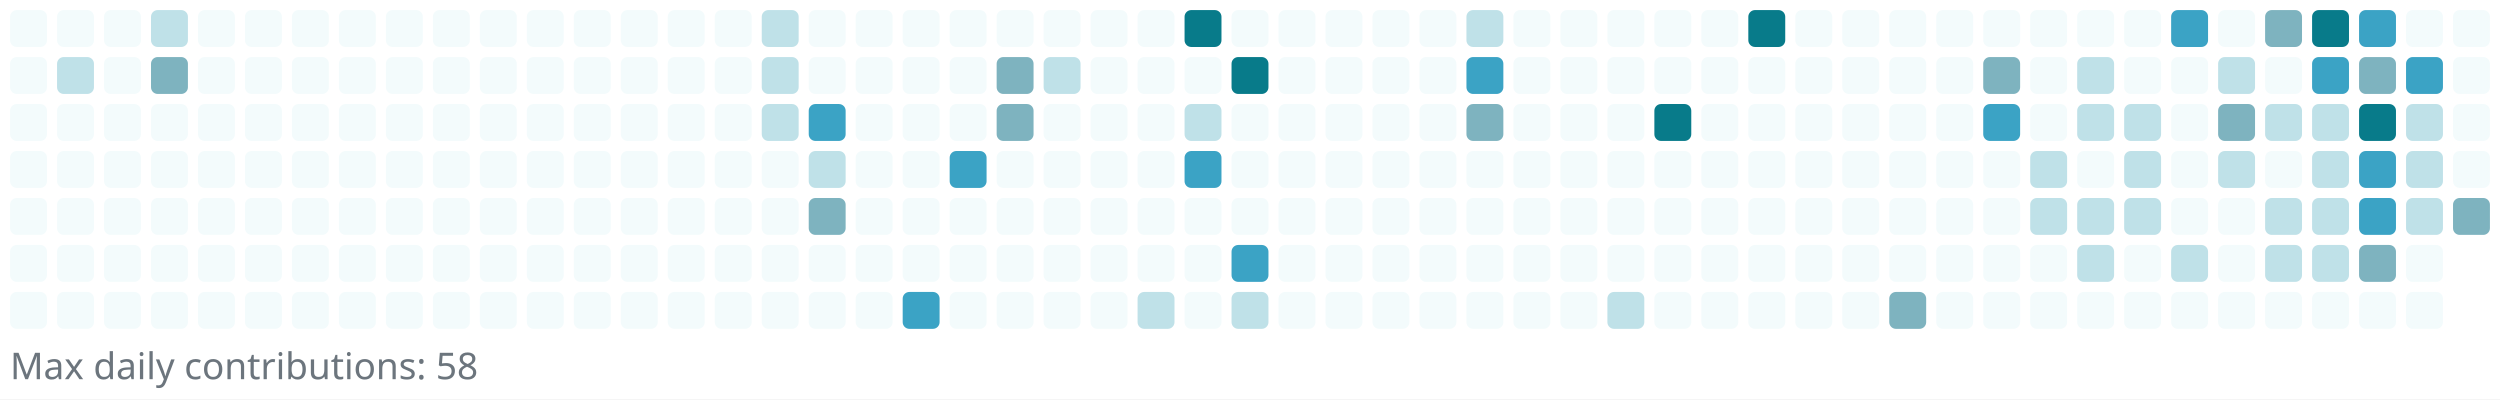
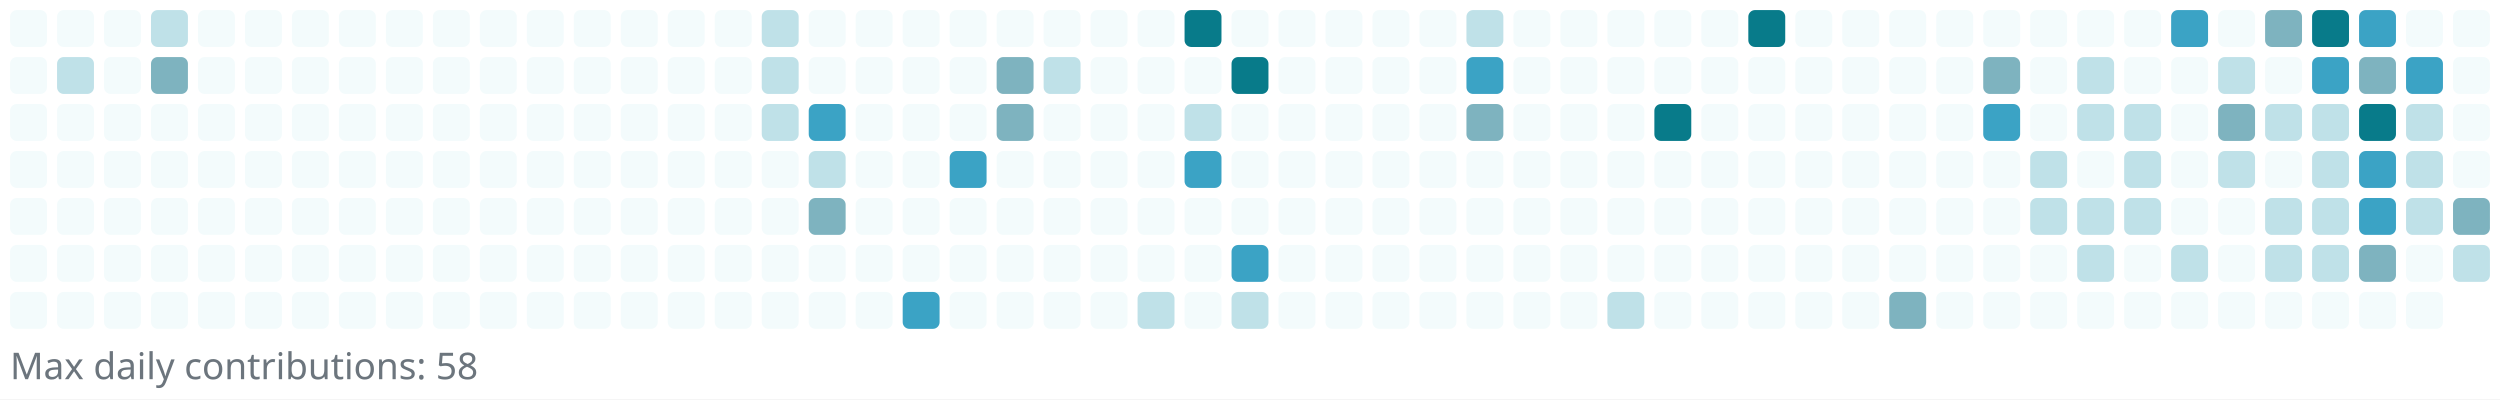
<svg xmlns="http://www.w3.org/2000/svg" width="745" height="119" viewBox="0 0 745 119" role="img" aria-label="Reotech736 contributions">
  <rect x="0" y="0" width="745" height="119" fill="white" />
  <g>
    <rect x="3" y="3" width="11" height="11" rx="2" ry="2" fill="#f3fbfc" />
    <rect x="3" y="17" width="11" height="11" rx="2" ry="2" fill="#f3fbfc" />
    <rect x="3" y="31" width="11" height="11" rx="2" ry="2" fill="#f3fbfc" />
    <rect x="3" y="45" width="11" height="11" rx="2" ry="2" fill="#f3fbfc" />
    <rect x="3" y="59" width="11" height="11" rx="2" ry="2" fill="#f3fbfc" />
    <rect x="3" y="73" width="11" height="11" rx="2" ry="2" fill="#f3fbfc" />
    <rect x="3" y="87" width="11" height="11" rx="2" ry="2" fill="#f3fbfc" />
    <rect x="17" y="3" width="11" height="11" rx="2" ry="2" fill="#f3fbfc" />
    <rect x="17" y="17" width="11" height="11" rx="2" ry="2" fill="#bfe1e8" />
    <rect x="17" y="31" width="11" height="11" rx="2" ry="2" fill="#f3fbfc" />
    <rect x="17" y="45" width="11" height="11" rx="2" ry="2" fill="#f3fbfc" />
    <rect x="17" y="59" width="11" height="11" rx="2" ry="2" fill="#f3fbfc" />
    <rect x="17" y="73" width="11" height="11" rx="2" ry="2" fill="#f3fbfc" />
    <rect x="17" y="87" width="11" height="11" rx="2" ry="2" fill="#f3fbfc" />
    <rect x="31" y="3" width="11" height="11" rx="2" ry="2" fill="#f3fbfc" />
    <rect x="31" y="17" width="11" height="11" rx="2" ry="2" fill="#f3fbfc" />
    <rect x="31" y="31" width="11" height="11" rx="2" ry="2" fill="#f3fbfc" />
    <rect x="31" y="45" width="11" height="11" rx="2" ry="2" fill="#f3fbfc" />
    <rect x="31" y="59" width="11" height="11" rx="2" ry="2" fill="#f3fbfc" />
    <rect x="31" y="73" width="11" height="11" rx="2" ry="2" fill="#f3fbfc" />
    <rect x="31" y="87" width="11" height="11" rx="2" ry="2" fill="#f3fbfc" />
    <rect x="45" y="3" width="11" height="11" rx="2" ry="2" fill="#bfe1e8" />
    <rect x="45" y="17" width="11" height="11" rx="2" ry="2" fill="#7eb3bf" />
    <rect x="45" y="31" width="11" height="11" rx="2" ry="2" fill="#f3fbfc" />
    <rect x="45" y="45" width="11" height="11" rx="2" ry="2" fill="#f3fbfc" />
    <rect x="45" y="59" width="11" height="11" rx="2" ry="2" fill="#f3fbfc" />
    <rect x="45" y="73" width="11" height="11" rx="2" ry="2" fill="#f3fbfc" />
    <rect x="45" y="87" width="11" height="11" rx="2" ry="2" fill="#f3fbfc" />
    <rect x="59" y="3" width="11" height="11" rx="2" ry="2" fill="#f3fbfc" />
    <rect x="59" y="17" width="11" height="11" rx="2" ry="2" fill="#f3fbfc" />
    <rect x="59" y="31" width="11" height="11" rx="2" ry="2" fill="#f3fbfc" />
    <rect x="59" y="45" width="11" height="11" rx="2" ry="2" fill="#f3fbfc" />
    <rect x="59" y="59" width="11" height="11" rx="2" ry="2" fill="#f3fbfc" />
    <rect x="59" y="73" width="11" height="11" rx="2" ry="2" fill="#f3fbfc" />
    <rect x="59" y="87" width="11" height="11" rx="2" ry="2" fill="#f3fbfc" />
    <rect x="73" y="3" width="11" height="11" rx="2" ry="2" fill="#f3fbfc" />
    <rect x="73" y="17" width="11" height="11" rx="2" ry="2" fill="#f3fbfc" />
    <rect x="73" y="31" width="11" height="11" rx="2" ry="2" fill="#f3fbfc" />
    <rect x="73" y="45" width="11" height="11" rx="2" ry="2" fill="#f3fbfc" />
    <rect x="73" y="59" width="11" height="11" rx="2" ry="2" fill="#f3fbfc" />
    <rect x="73" y="73" width="11" height="11" rx="2" ry="2" fill="#f3fbfc" />
    <rect x="73" y="87" width="11" height="11" rx="2" ry="2" fill="#f3fbfc" />
    <rect x="87" y="3" width="11" height="11" rx="2" ry="2" fill="#f3fbfc" />
    <rect x="87" y="17" width="11" height="11" rx="2" ry="2" fill="#f3fbfc" />
    <rect x="87" y="31" width="11" height="11" rx="2" ry="2" fill="#f3fbfc" />
    <rect x="87" y="45" width="11" height="11" rx="2" ry="2" fill="#f3fbfc" />
    <rect x="87" y="59" width="11" height="11" rx="2" ry="2" fill="#f3fbfc" />
    <rect x="87" y="73" width="11" height="11" rx="2" ry="2" fill="#f3fbfc" />
    <rect x="87" y="87" width="11" height="11" rx="2" ry="2" fill="#f3fbfc" />
    <rect x="101" y="3" width="11" height="11" rx="2" ry="2" fill="#f3fbfc" />
    <rect x="101" y="17" width="11" height="11" rx="2" ry="2" fill="#f3fbfc" />
    <rect x="101" y="31" width="11" height="11" rx="2" ry="2" fill="#f3fbfc" />
    <rect x="101" y="45" width="11" height="11" rx="2" ry="2" fill="#f3fbfc" />
    <rect x="101" y="59" width="11" height="11" rx="2" ry="2" fill="#f3fbfc" />
    <rect x="101" y="73" width="11" height="11" rx="2" ry="2" fill="#f3fbfc" />
    <rect x="101" y="87" width="11" height="11" rx="2" ry="2" fill="#f3fbfc" />
    <rect x="115" y="3" width="11" height="11" rx="2" ry="2" fill="#f3fbfc" />
    <rect x="115" y="17" width="11" height="11" rx="2" ry="2" fill="#f3fbfc" />
    <rect x="115" y="31" width="11" height="11" rx="2" ry="2" fill="#f3fbfc" />
    <rect x="115" y="45" width="11" height="11" rx="2" ry="2" fill="#f3fbfc" />
    <rect x="115" y="59" width="11" height="11" rx="2" ry="2" fill="#f3fbfc" />
    <rect x="115" y="73" width="11" height="11" rx="2" ry="2" fill="#f3fbfc" />
    <rect x="115" y="87" width="11" height="11" rx="2" ry="2" fill="#f3fbfc" />
    <rect x="129" y="3" width="11" height="11" rx="2" ry="2" fill="#f3fbfc" />
    <rect x="129" y="17" width="11" height="11" rx="2" ry="2" fill="#f3fbfc" />
    <rect x="129" y="31" width="11" height="11" rx="2" ry="2" fill="#f3fbfc" />
    <rect x="129" y="45" width="11" height="11" rx="2" ry="2" fill="#f3fbfc" />
    <rect x="129" y="59" width="11" height="11" rx="2" ry="2" fill="#f3fbfc" />
    <rect x="129" y="73" width="11" height="11" rx="2" ry="2" fill="#f3fbfc" />
    <rect x="129" y="87" width="11" height="11" rx="2" ry="2" fill="#f3fbfc" />
    <rect x="143" y="3" width="11" height="11" rx="2" ry="2" fill="#f3fbfc" />
    <rect x="143" y="17" width="11" height="11" rx="2" ry="2" fill="#f3fbfc" />
    <rect x="143" y="31" width="11" height="11" rx="2" ry="2" fill="#f3fbfc" />
    <rect x="143" y="45" width="11" height="11" rx="2" ry="2" fill="#f3fbfc" />
    <rect x="143" y="59" width="11" height="11" rx="2" ry="2" fill="#f3fbfc" />
    <rect x="143" y="73" width="11" height="11" rx="2" ry="2" fill="#f3fbfc" />
    <rect x="143" y="87" width="11" height="11" rx="2" ry="2" fill="#f3fbfc" />
    <rect x="157" y="3" width="11" height="11" rx="2" ry="2" fill="#f3fbfc" />
    <rect x="157" y="17" width="11" height="11" rx="2" ry="2" fill="#f3fbfc" />
    <rect x="157" y="31" width="11" height="11" rx="2" ry="2" fill="#f3fbfc" />
    <rect x="157" y="45" width="11" height="11" rx="2" ry="2" fill="#f3fbfc" />
    <rect x="157" y="59" width="11" height="11" rx="2" ry="2" fill="#f3fbfc" />
    <rect x="157" y="73" width="11" height="11" rx="2" ry="2" fill="#f3fbfc" />
    <rect x="157" y="87" width="11" height="11" rx="2" ry="2" fill="#f3fbfc" />
    <rect x="171" y="3" width="11" height="11" rx="2" ry="2" fill="#f3fbfc" />
    <rect x="171" y="17" width="11" height="11" rx="2" ry="2" fill="#f3fbfc" />
    <rect x="171" y="31" width="11" height="11" rx="2" ry="2" fill="#f3fbfc" />
    <rect x="171" y="45" width="11" height="11" rx="2" ry="2" fill="#f3fbfc" />
    <rect x="171" y="59" width="11" height="11" rx="2" ry="2" fill="#f3fbfc" />
    <rect x="171" y="73" width="11" height="11" rx="2" ry="2" fill="#f3fbfc" />
    <rect x="171" y="87" width="11" height="11" rx="2" ry="2" fill="#f3fbfc" />
    <rect x="185" y="3" width="11" height="11" rx="2" ry="2" fill="#f3fbfc" />
    <rect x="185" y="17" width="11" height="11" rx="2" ry="2" fill="#f3fbfc" />
    <rect x="185" y="31" width="11" height="11" rx="2" ry="2" fill="#f3fbfc" />
    <rect x="185" y="45" width="11" height="11" rx="2" ry="2" fill="#f3fbfc" />
    <rect x="185" y="59" width="11" height="11" rx="2" ry="2" fill="#f3fbfc" />
    <rect x="185" y="73" width="11" height="11" rx="2" ry="2" fill="#f3fbfc" />
    <rect x="185" y="87" width="11" height="11" rx="2" ry="2" fill="#f3fbfc" />
    <rect x="199" y="3" width="11" height="11" rx="2" ry="2" fill="#f3fbfc" />
    <rect x="199" y="17" width="11" height="11" rx="2" ry="2" fill="#f3fbfc" />
    <rect x="199" y="31" width="11" height="11" rx="2" ry="2" fill="#f3fbfc" />
    <rect x="199" y="45" width="11" height="11" rx="2" ry="2" fill="#f3fbfc" />
    <rect x="199" y="59" width="11" height="11" rx="2" ry="2" fill="#f3fbfc" />
    <rect x="199" y="73" width="11" height="11" rx="2" ry="2" fill="#f3fbfc" />
    <rect x="199" y="87" width="11" height="11" rx="2" ry="2" fill="#f3fbfc" />
    <rect x="213" y="3" width="11" height="11" rx="2" ry="2" fill="#f3fbfc" />
    <rect x="213" y="17" width="11" height="11" rx="2" ry="2" fill="#f3fbfc" />
    <rect x="213" y="31" width="11" height="11" rx="2" ry="2" fill="#f3fbfc" />
    <rect x="213" y="45" width="11" height="11" rx="2" ry="2" fill="#f3fbfc" />
    <rect x="213" y="59" width="11" height="11" rx="2" ry="2" fill="#f3fbfc" />
    <rect x="213" y="73" width="11" height="11" rx="2" ry="2" fill="#f3fbfc" />
    <rect x="213" y="87" width="11" height="11" rx="2" ry="2" fill="#f3fbfc" />
    <rect x="227" y="3" width="11" height="11" rx="2" ry="2" fill="#bfe1e8" />
    <rect x="227" y="17" width="11" height="11" rx="2" ry="2" fill="#bfe1e8" />
    <rect x="227" y="31" width="11" height="11" rx="2" ry="2" fill="#bfe1e8" />
    <rect x="227" y="45" width="11" height="11" rx="2" ry="2" fill="#f3fbfc" />
    <rect x="227" y="59" width="11" height="11" rx="2" ry="2" fill="#f3fbfc" />
    <rect x="227" y="73" width="11" height="11" rx="2" ry="2" fill="#f3fbfc" />
    <rect x="227" y="87" width="11" height="11" rx="2" ry="2" fill="#f3fbfc" />
    <rect x="241" y="3" width="11" height="11" rx="2" ry="2" fill="#f3fbfc" />
    <rect x="241" y="17" width="11" height="11" rx="2" ry="2" fill="#f3fbfc" />
    <rect x="241" y="31" width="11" height="11" rx="2" ry="2" fill="#3ba3c5" />
    <rect x="241" y="45" width="11" height="11" rx="2" ry="2" fill="#bfe1e8" />
    <rect x="241" y="59" width="11" height="11" rx="2" ry="2" fill="#7eb3bf" />
    <rect x="241" y="73" width="11" height="11" rx="2" ry="2" fill="#f3fbfc" />
    <rect x="241" y="87" width="11" height="11" rx="2" ry="2" fill="#f3fbfc" />
    <rect x="255" y="3" width="11" height="11" rx="2" ry="2" fill="#f3fbfc" />
    <rect x="255" y="17" width="11" height="11" rx="2" ry="2" fill="#f3fbfc" />
    <rect x="255" y="31" width="11" height="11" rx="2" ry="2" fill="#f3fbfc" />
    <rect x="255" y="45" width="11" height="11" rx="2" ry="2" fill="#f3fbfc" />
    <rect x="255" y="59" width="11" height="11" rx="2" ry="2" fill="#f3fbfc" />
    <rect x="255" y="73" width="11" height="11" rx="2" ry="2" fill="#f3fbfc" />
    <rect x="255" y="87" width="11" height="11" rx="2" ry="2" fill="#f3fbfc" />
    <rect x="269" y="3" width="11" height="11" rx="2" ry="2" fill="#f3fbfc" />
    <rect x="269" y="17" width="11" height="11" rx="2" ry="2" fill="#f3fbfc" />
    <rect x="269" y="31" width="11" height="11" rx="2" ry="2" fill="#f3fbfc" />
    <rect x="269" y="45" width="11" height="11" rx="2" ry="2" fill="#f3fbfc" />
    <rect x="269" y="59" width="11" height="11" rx="2" ry="2" fill="#f3fbfc" />
    <rect x="269" y="73" width="11" height="11" rx="2" ry="2" fill="#f3fbfc" />
    <rect x="269" y="87" width="11" height="11" rx="2" ry="2" fill="#3ba3c5" />
    <rect x="283" y="3" width="11" height="11" rx="2" ry="2" fill="#f3fbfc" />
    <rect x="283" y="17" width="11" height="11" rx="2" ry="2" fill="#f3fbfc" />
    <rect x="283" y="31" width="11" height="11" rx="2" ry="2" fill="#f3fbfc" />
    <rect x="283" y="45" width="11" height="11" rx="2" ry="2" fill="#3ba3c5" />
    <rect x="283" y="59" width="11" height="11" rx="2" ry="2" fill="#f3fbfc" />
    <rect x="283" y="73" width="11" height="11" rx="2" ry="2" fill="#f3fbfc" />
    <rect x="283" y="87" width="11" height="11" rx="2" ry="2" fill="#f3fbfc" />
    <rect x="297" y="3" width="11" height="11" rx="2" ry="2" fill="#f3fbfc" />
    <rect x="297" y="17" width="11" height="11" rx="2" ry="2" fill="#7eb3bf" />
    <rect x="297" y="31" width="11" height="11" rx="2" ry="2" fill="#7eb3bf" />
    <rect x="297" y="45" width="11" height="11" rx="2" ry="2" fill="#f3fbfc" />
    <rect x="297" y="59" width="11" height="11" rx="2" ry="2" fill="#f3fbfc" />
    <rect x="297" y="73" width="11" height="11" rx="2" ry="2" fill="#f3fbfc" />
    <rect x="297" y="87" width="11" height="11" rx="2" ry="2" fill="#f3fbfc" />
    <rect x="311" y="3" width="11" height="11" rx="2" ry="2" fill="#f3fbfc" />
    <rect x="311" y="17" width="11" height="11" rx="2" ry="2" fill="#bfe1e8" />
    <rect x="311" y="31" width="11" height="11" rx="2" ry="2" fill="#f3fbfc" />
    <rect x="311" y="45" width="11" height="11" rx="2" ry="2" fill="#f3fbfc" />
    <rect x="311" y="59" width="11" height="11" rx="2" ry="2" fill="#f3fbfc" />
    <rect x="311" y="73" width="11" height="11" rx="2" ry="2" fill="#f3fbfc" />
    <rect x="311" y="87" width="11" height="11" rx="2" ry="2" fill="#f3fbfc" />
    <rect x="325" y="3" width="11" height="11" rx="2" ry="2" fill="#f3fbfc" />
    <rect x="325" y="17" width="11" height="11" rx="2" ry="2" fill="#f3fbfc" />
    <rect x="325" y="31" width="11" height="11" rx="2" ry="2" fill="#f3fbfc" />
    <rect x="325" y="45" width="11" height="11" rx="2" ry="2" fill="#f3fbfc" />
    <rect x="325" y="59" width="11" height="11" rx="2" ry="2" fill="#f3fbfc" />
    <rect x="325" y="73" width="11" height="11" rx="2" ry="2" fill="#f3fbfc" />
    <rect x="325" y="87" width="11" height="11" rx="2" ry="2" fill="#f3fbfc" />
    <rect x="339" y="3" width="11" height="11" rx="2" ry="2" fill="#f3fbfc" />
    <rect x="339" y="17" width="11" height="11" rx="2" ry="2" fill="#f3fbfc" />
    <rect x="339" y="31" width="11" height="11" rx="2" ry="2" fill="#f3fbfc" />
    <rect x="339" y="45" width="11" height="11" rx="2" ry="2" fill="#f3fbfc" />
    <rect x="339" y="59" width="11" height="11" rx="2" ry="2" fill="#f3fbfc" />
    <rect x="339" y="73" width="11" height="11" rx="2" ry="2" fill="#f3fbfc" />
    <rect x="339" y="87" width="11" height="11" rx="2" ry="2" fill="#bfe1e8" />
    <rect x="353" y="3" width="11" height="11" rx="2" ry="2" fill="#087b8a" />
    <rect x="353" y="17" width="11" height="11" rx="2" ry="2" fill="#f3fbfc" />
    <rect x="353" y="31" width="11" height="11" rx="2" ry="2" fill="#bfe1e8" />
    <rect x="353" y="45" width="11" height="11" rx="2" ry="2" fill="#3ba3c5" />
    <rect x="353" y="59" width="11" height="11" rx="2" ry="2" fill="#f3fbfc" />
    <rect x="353" y="73" width="11" height="11" rx="2" ry="2" fill="#f3fbfc" />
    <rect x="353" y="87" width="11" height="11" rx="2" ry="2" fill="#f3fbfc" />
    <rect x="367" y="3" width="11" height="11" rx="2" ry="2" fill="#f3fbfc" />
    <rect x="367" y="17" width="11" height="11" rx="2" ry="2" fill="#087b8a" />
    <rect x="367" y="31" width="11" height="11" rx="2" ry="2" fill="#f3fbfc" />
    <rect x="367" y="45" width="11" height="11" rx="2" ry="2" fill="#f3fbfc" />
    <rect x="367" y="59" width="11" height="11" rx="2" ry="2" fill="#f3fbfc" />
    <rect x="367" y="73" width="11" height="11" rx="2" ry="2" fill="#3ba3c5" />
    <rect x="367" y="87" width="11" height="11" rx="2" ry="2" fill="#bfe1e8" />
    <rect x="381" y="3" width="11" height="11" rx="2" ry="2" fill="#f3fbfc" />
    <rect x="381" y="17" width="11" height="11" rx="2" ry="2" fill="#f3fbfc" />
    <rect x="381" y="31" width="11" height="11" rx="2" ry="2" fill="#f3fbfc" />
    <rect x="381" y="45" width="11" height="11" rx="2" ry="2" fill="#f3fbfc" />
    <rect x="381" y="59" width="11" height="11" rx="2" ry="2" fill="#f3fbfc" />
    <rect x="381" y="73" width="11" height="11" rx="2" ry="2" fill="#f3fbfc" />
    <rect x="381" y="87" width="11" height="11" rx="2" ry="2" fill="#f3fbfc" />
    <rect x="395" y="3" width="11" height="11" rx="2" ry="2" fill="#f3fbfc" />
    <rect x="395" y="17" width="11" height="11" rx="2" ry="2" fill="#f3fbfc" />
    <rect x="395" y="31" width="11" height="11" rx="2" ry="2" fill="#f3fbfc" />
    <rect x="395" y="45" width="11" height="11" rx="2" ry="2" fill="#f3fbfc" />
    <rect x="395" y="59" width="11" height="11" rx="2" ry="2" fill="#f3fbfc" />
    <rect x="395" y="73" width="11" height="11" rx="2" ry="2" fill="#f3fbfc" />
    <rect x="395" y="87" width="11" height="11" rx="2" ry="2" fill="#f3fbfc" />
    <rect x="409" y="3" width="11" height="11" rx="2" ry="2" fill="#f3fbfc" />
    <rect x="409" y="17" width="11" height="11" rx="2" ry="2" fill="#f3fbfc" />
    <rect x="409" y="31" width="11" height="11" rx="2" ry="2" fill="#f3fbfc" />
    <rect x="409" y="45" width="11" height="11" rx="2" ry="2" fill="#f3fbfc" />
    <rect x="409" y="59" width="11" height="11" rx="2" ry="2" fill="#f3fbfc" />
    <rect x="409" y="73" width="11" height="11" rx="2" ry="2" fill="#f3fbfc" />
    <rect x="409" y="87" width="11" height="11" rx="2" ry="2" fill="#f3fbfc" />
    <rect x="423" y="3" width="11" height="11" rx="2" ry="2" fill="#f3fbfc" />
    <rect x="423" y="17" width="11" height="11" rx="2" ry="2" fill="#f3fbfc" />
    <rect x="423" y="31" width="11" height="11" rx="2" ry="2" fill="#f3fbfc" />
    <rect x="423" y="45" width="11" height="11" rx="2" ry="2" fill="#f3fbfc" />
    <rect x="423" y="59" width="11" height="11" rx="2" ry="2" fill="#f3fbfc" />
    <rect x="423" y="73" width="11" height="11" rx="2" ry="2" fill="#f3fbfc" />
    <rect x="423" y="87" width="11" height="11" rx="2" ry="2" fill="#f3fbfc" />
    <rect x="437" y="3" width="11" height="11" rx="2" ry="2" fill="#bfe1e8" />
    <rect x="437" y="17" width="11" height="11" rx="2" ry="2" fill="#3ba3c5" />
    <rect x="437" y="31" width="11" height="11" rx="2" ry="2" fill="#7eb3bf" />
    <rect x="437" y="45" width="11" height="11" rx="2" ry="2" fill="#f3fbfc" />
    <rect x="437" y="59" width="11" height="11" rx="2" ry="2" fill="#f3fbfc" />
    <rect x="437" y="73" width="11" height="11" rx="2" ry="2" fill="#f3fbfc" />
    <rect x="437" y="87" width="11" height="11" rx="2" ry="2" fill="#f3fbfc" />
    <rect x="451" y="3" width="11" height="11" rx="2" ry="2" fill="#f3fbfc" />
    <rect x="451" y="17" width="11" height="11" rx="2" ry="2" fill="#f3fbfc" />
    <rect x="451" y="31" width="11" height="11" rx="2" ry="2" fill="#f3fbfc" />
    <rect x="451" y="45" width="11" height="11" rx="2" ry="2" fill="#f3fbfc" />
    <rect x="451" y="59" width="11" height="11" rx="2" ry="2" fill="#f3fbfc" />
    <rect x="451" y="73" width="11" height="11" rx="2" ry="2" fill="#f3fbfc" />
    <rect x="451" y="87" width="11" height="11" rx="2" ry="2" fill="#f3fbfc" />
    <rect x="465" y="3" width="11" height="11" rx="2" ry="2" fill="#f3fbfc" />
    <rect x="465" y="17" width="11" height="11" rx="2" ry="2" fill="#f3fbfc" />
    <rect x="465" y="31" width="11" height="11" rx="2" ry="2" fill="#f3fbfc" />
    <rect x="465" y="45" width="11" height="11" rx="2" ry="2" fill="#f3fbfc" />
    <rect x="465" y="59" width="11" height="11" rx="2" ry="2" fill="#f3fbfc" />
    <rect x="465" y="73" width="11" height="11" rx="2" ry="2" fill="#f3fbfc" />
    <rect x="465" y="87" width="11" height="11" rx="2" ry="2" fill="#f3fbfc" />
    <rect x="479" y="3" width="11" height="11" rx="2" ry="2" fill="#f3fbfc" />
    <rect x="479" y="17" width="11" height="11" rx="2" ry="2" fill="#f3fbfc" />
    <rect x="479" y="31" width="11" height="11" rx="2" ry="2" fill="#f3fbfc" />
    <rect x="479" y="45" width="11" height="11" rx="2" ry="2" fill="#f3fbfc" />
    <rect x="479" y="59" width="11" height="11" rx="2" ry="2" fill="#f3fbfc" />
    <rect x="479" y="73" width="11" height="11" rx="2" ry="2" fill="#f3fbfc" />
    <rect x="479" y="87" width="11" height="11" rx="2" ry="2" fill="#bfe1e8" />
    <rect x="493" y="3" width="11" height="11" rx="2" ry="2" fill="#f3fbfc" />
    <rect x="493" y="17" width="11" height="11" rx="2" ry="2" fill="#f3fbfc" />
    <rect x="493" y="31" width="11" height="11" rx="2" ry="2" fill="#087b8a" />
    <rect x="493" y="45" width="11" height="11" rx="2" ry="2" fill="#f3fbfc" />
    <rect x="493" y="59" width="11" height="11" rx="2" ry="2" fill="#f3fbfc" />
    <rect x="493" y="73" width="11" height="11" rx="2" ry="2" fill="#f3fbfc" />
    <rect x="493" y="87" width="11" height="11" rx="2" ry="2" fill="#f3fbfc" />
    <rect x="507" y="3" width="11" height="11" rx="2" ry="2" fill="#f3fbfc" />
    <rect x="507" y="17" width="11" height="11" rx="2" ry="2" fill="#f3fbfc" />
    <rect x="507" y="31" width="11" height="11" rx="2" ry="2" fill="#f3fbfc" />
    <rect x="507" y="45" width="11" height="11" rx="2" ry="2" fill="#f3fbfc" />
    <rect x="507" y="59" width="11" height="11" rx="2" ry="2" fill="#f3fbfc" />
    <rect x="507" y="73" width="11" height="11" rx="2" ry="2" fill="#f3fbfc" />
    <rect x="507" y="87" width="11" height="11" rx="2" ry="2" fill="#f3fbfc" />
    <rect x="521" y="3" width="11" height="11" rx="2" ry="2" fill="#087b8a" />
    <rect x="521" y="17" width="11" height="11" rx="2" ry="2" fill="#f3fbfc" />
    <rect x="521" y="31" width="11" height="11" rx="2" ry="2" fill="#f3fbfc" />
    <rect x="521" y="45" width="11" height="11" rx="2" ry="2" fill="#f3fbfc" />
    <rect x="521" y="59" width="11" height="11" rx="2" ry="2" fill="#f3fbfc" />
    <rect x="521" y="73" width="11" height="11" rx="2" ry="2" fill="#f3fbfc" />
    <rect x="521" y="87" width="11" height="11" rx="2" ry="2" fill="#f3fbfc" />
    <rect x="535" y="3" width="11" height="11" rx="2" ry="2" fill="#f3fbfc" />
    <rect x="535" y="17" width="11" height="11" rx="2" ry="2" fill="#f3fbfc" />
    <rect x="535" y="31" width="11" height="11" rx="2" ry="2" fill="#f3fbfc" />
    <rect x="535" y="45" width="11" height="11" rx="2" ry="2" fill="#f3fbfc" />
    <rect x="535" y="59" width="11" height="11" rx="2" ry="2" fill="#f3fbfc" />
    <rect x="535" y="73" width="11" height="11" rx="2" ry="2" fill="#f3fbfc" />
    <rect x="535" y="87" width="11" height="11" rx="2" ry="2" fill="#f3fbfc" />
    <rect x="549" y="3" width="11" height="11" rx="2" ry="2" fill="#f3fbfc" />
    <rect x="549" y="17" width="11" height="11" rx="2" ry="2" fill="#f3fbfc" />
    <rect x="549" y="31" width="11" height="11" rx="2" ry="2" fill="#f3fbfc" />
    <rect x="549" y="45" width="11" height="11" rx="2" ry="2" fill="#f3fbfc" />
    <rect x="549" y="59" width="11" height="11" rx="2" ry="2" fill="#f3fbfc" />
    <rect x="549" y="73" width="11" height="11" rx="2" ry="2" fill="#f3fbfc" />
    <rect x="549" y="87" width="11" height="11" rx="2" ry="2" fill="#f3fbfc" />
    <rect x="563" y="3" width="11" height="11" rx="2" ry="2" fill="#f3fbfc" />
    <rect x="563" y="17" width="11" height="11" rx="2" ry="2" fill="#f3fbfc" />
    <rect x="563" y="31" width="11" height="11" rx="2" ry="2" fill="#f3fbfc" />
    <rect x="563" y="45" width="11" height="11" rx="2" ry="2" fill="#f3fbfc" />
    <rect x="563" y="59" width="11" height="11" rx="2" ry="2" fill="#f3fbfc" />
    <rect x="563" y="73" width="11" height="11" rx="2" ry="2" fill="#f3fbfc" />
    <rect x="563" y="87" width="11" height="11" rx="2" ry="2" fill="#7eb3bf" />
    <rect x="577" y="3" width="11" height="11" rx="2" ry="2" fill="#f3fbfc" />
    <rect x="577" y="17" width="11" height="11" rx="2" ry="2" fill="#f3fbfc" />
    <rect x="577" y="31" width="11" height="11" rx="2" ry="2" fill="#f3fbfc" />
    <rect x="577" y="45" width="11" height="11" rx="2" ry="2" fill="#f3fbfc" />
    <rect x="577" y="59" width="11" height="11" rx="2" ry="2" fill="#f3fbfc" />
    <rect x="577" y="73" width="11" height="11" rx="2" ry="2" fill="#f3fbfc" />
    <rect x="577" y="87" width="11" height="11" rx="2" ry="2" fill="#f3fbfc" />
    <rect x="591" y="3" width="11" height="11" rx="2" ry="2" fill="#f3fbfc" />
    <rect x="591" y="17" width="11" height="11" rx="2" ry="2" fill="#7eb3bf" />
    <rect x="591" y="31" width="11" height="11" rx="2" ry="2" fill="#3ba3c5" />
    <rect x="591" y="45" width="11" height="11" rx="2" ry="2" fill="#f3fbfc" />
    <rect x="591" y="59" width="11" height="11" rx="2" ry="2" fill="#f3fbfc" />
    <rect x="591" y="73" width="11" height="11" rx="2" ry="2" fill="#f3fbfc" />
    <rect x="591" y="87" width="11" height="11" rx="2" ry="2" fill="#f3fbfc" />
    <rect x="605" y="3" width="11" height="11" rx="2" ry="2" fill="#f3fbfc" />
    <rect x="605" y="17" width="11" height="11" rx="2" ry="2" fill="#f3fbfc" />
    <rect x="605" y="31" width="11" height="11" rx="2" ry="2" fill="#f3fbfc" />
    <rect x="605" y="45" width="11" height="11" rx="2" ry="2" fill="#bfe1e8" />
    <rect x="605" y="59" width="11" height="11" rx="2" ry="2" fill="#bfe1e8" />
    <rect x="605" y="73" width="11" height="11" rx="2" ry="2" fill="#f3fbfc" />
    <rect x="605" y="87" width="11" height="11" rx="2" ry="2" fill="#f3fbfc" />
    <rect x="619" y="3" width="11" height="11" rx="2" ry="2" fill="#f3fbfc" />
    <rect x="619" y="17" width="11" height="11" rx="2" ry="2" fill="#bfe1e8" />
    <rect x="619" y="31" width="11" height="11" rx="2" ry="2" fill="#bfe1e8" />
    <rect x="619" y="45" width="11" height="11" rx="2" ry="2" fill="#f3fbfc" />
    <rect x="619" y="59" width="11" height="11" rx="2" ry="2" fill="#bfe1e8" />
    <rect x="619" y="73" width="11" height="11" rx="2" ry="2" fill="#bfe1e8" />
    <rect x="619" y="87" width="11" height="11" rx="2" ry="2" fill="#f3fbfc" />
    <rect x="633" y="3" width="11" height="11" rx="2" ry="2" fill="#f3fbfc" />
    <rect x="633" y="17" width="11" height="11" rx="2" ry="2" fill="#f3fbfc" />
    <rect x="633" y="31" width="11" height="11" rx="2" ry="2" fill="#bfe1e8" />
    <rect x="633" y="45" width="11" height="11" rx="2" ry="2" fill="#bfe1e8" />
    <rect x="633" y="59" width="11" height="11" rx="2" ry="2" fill="#bfe1e8" />
    <rect x="633" y="73" width="11" height="11" rx="2" ry="2" fill="#f3fbfc" />
    <rect x="633" y="87" width="11" height="11" rx="2" ry="2" fill="#f3fbfc" />
    <rect x="647" y="3" width="11" height="11" rx="2" ry="2" fill="#3ba3c5" />
    <rect x="647" y="17" width="11" height="11" rx="2" ry="2" fill="#f3fbfc" />
    <rect x="647" y="31" width="11" height="11" rx="2" ry="2" fill="#f3fbfc" />
    <rect x="647" y="45" width="11" height="11" rx="2" ry="2" fill="#f3fbfc" />
    <rect x="647" y="59" width="11" height="11" rx="2" ry="2" fill="#f3fbfc" />
    <rect x="647" y="73" width="11" height="11" rx="2" ry="2" fill="#bfe1e8" />
    <rect x="647" y="87" width="11" height="11" rx="2" ry="2" fill="#f3fbfc" />
    <rect x="661" y="3" width="11" height="11" rx="2" ry="2" fill="#f3fbfc" />
    <rect x="661" y="17" width="11" height="11" rx="2" ry="2" fill="#bfe1e8" />
    <rect x="661" y="31" width="11" height="11" rx="2" ry="2" fill="#7eb3bf" />
    <rect x="661" y="45" width="11" height="11" rx="2" ry="2" fill="#bfe1e8" />
    <rect x="661" y="59" width="11" height="11" rx="2" ry="2" fill="#f3fbfc" />
    <rect x="661" y="73" width="11" height="11" rx="2" ry="2" fill="#f3fbfc" />
    <rect x="661" y="87" width="11" height="11" rx="2" ry="2" fill="#f3fbfc" />
    <rect x="675" y="3" width="11" height="11" rx="2" ry="2" fill="#7eb3bf" />
    <rect x="675" y="17" width="11" height="11" rx="2" ry="2" fill="#f3fbfc" />
    <rect x="675" y="31" width="11" height="11" rx="2" ry="2" fill="#bfe1e8" />
    <rect x="675" y="45" width="11" height="11" rx="2" ry="2" fill="#f3fbfc" />
    <rect x="675" y="59" width="11" height="11" rx="2" ry="2" fill="#bfe1e8" />
    <rect x="675" y="73" width="11" height="11" rx="2" ry="2" fill="#bfe1e8" />
    <rect x="675" y="87" width="11" height="11" rx="2" ry="2" fill="#f3fbfc" />
    <rect x="689" y="3" width="11" height="11" rx="2" ry="2" fill="#087b8a" />
    <rect x="689" y="17" width="11" height="11" rx="2" ry="2" fill="#3ba3c5" />
    <rect x="689" y="31" width="11" height="11" rx="2" ry="2" fill="#bfe1e8" />
    <rect x="689" y="45" width="11" height="11" rx="2" ry="2" fill="#bfe1e8" />
    <rect x="689" y="59" width="11" height="11" rx="2" ry="2" fill="#bfe1e8" />
    <rect x="689" y="73" width="11" height="11" rx="2" ry="2" fill="#bfe1e8" />
    <rect x="689" y="87" width="11" height="11" rx="2" ry="2" fill="#f3fbfc" />
    <rect x="703" y="3" width="11" height="11" rx="2" ry="2" fill="#3ba3c5" />
    <rect x="703" y="17" width="11" height="11" rx="2" ry="2" fill="#7eb3bf" />
    <rect x="703" y="31" width="11" height="11" rx="2" ry="2" fill="#087b8a" />
    <rect x="703" y="45" width="11" height="11" rx="2" ry="2" fill="#3ba3c5" />
    <rect x="703" y="59" width="11" height="11" rx="2" ry="2" fill="#3ba3c5" />
    <rect x="703" y="73" width="11" height="11" rx="2" ry="2" fill="#7eb3bf" />
    <rect x="703" y="87" width="11" height="11" rx="2" ry="2" fill="#f3fbfc" />
    <rect x="717" y="3" width="11" height="11" rx="2" ry="2" fill="#f3fbfc" />
    <rect x="717" y="17" width="11" height="11" rx="2" ry="2" fill="#3ba3c5" />
    <rect x="717" y="31" width="11" height="11" rx="2" ry="2" fill="#bfe1e8" />
    <rect x="717" y="45" width="11" height="11" rx="2" ry="2" fill="#bfe1e8" />
    <rect x="717" y="59" width="11" height="11" rx="2" ry="2" fill="#bfe1e8" />
    <rect x="717" y="73" width="11" height="11" rx="2" ry="2" fill="#f3fbfc" />
    <rect x="717" y="87" width="11" height="11" rx="2" ry="2" fill="#f3fbfc" />
    <rect x="731" y="3" width="11" height="11" rx="2" ry="2" fill="#f3fbfc" />
    <rect x="731" y="17" width="11" height="11" rx="2" ry="2" fill="#f3fbfc" />
    <rect x="731" y="31" width="11" height="11" rx="2" ry="2" fill="#f3fbfc" />
    <rect x="731" y="45" width="11" height="11" rx="2" ry="2" fill="#f3fbfc" />
    <rect x="731" y="59" width="11" height="11" rx="2" ry="2" fill="#7eb3bf" />
+     <rect x="731" y="73" width="11" height="11" rx="2" ry="2" fill="#bfe1e8" />
  </g>
  <text x="3" y="113" font-size="11" fill="#6c757d" font-family="Segoe UI, Tahoma, Geneva, Verdana, sans-serif">Max daily contributions: 58</text>
</svg>
